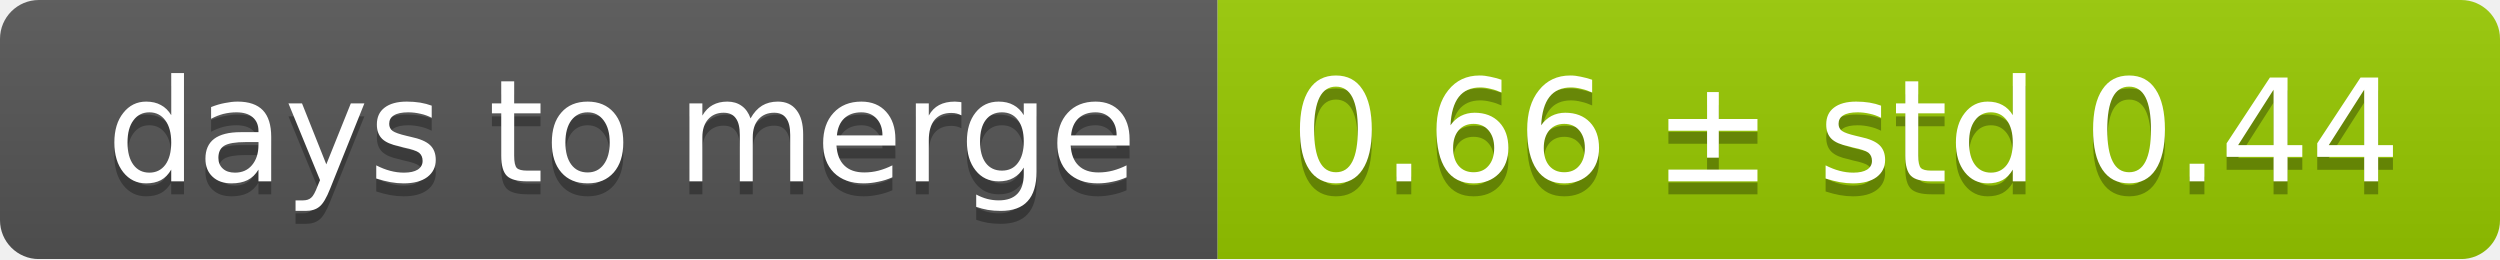
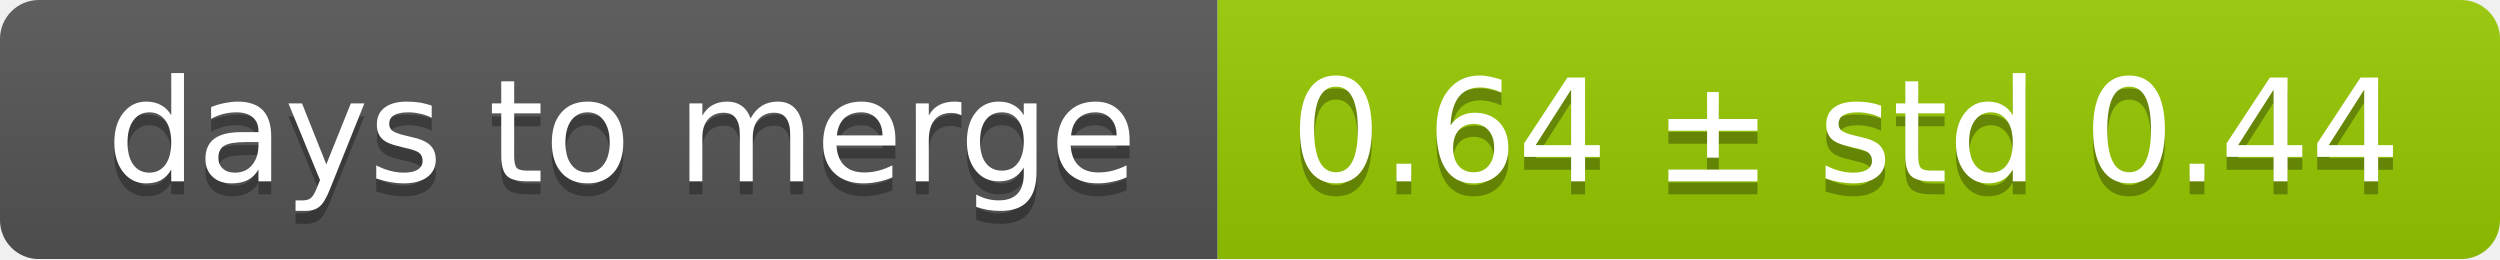
<svg xmlns="http://www.w3.org/2000/svg" width="193" height="20">
  <linearGradient id="smooth" x2="0" y2="100%">
    <stop offset="0" stop-color="#bbb" stop-opacity=".1" />
    <stop offset="1" stop-opacity=".1" />
  </linearGradient>
  <mask id="round">
    <rect width="193" height="20" rx="3" fill="#fff" />
  </mask>
  <g mask="url(#round)">
    <rect width="94" height="20" fill="#555" />
    <rect x="94" width="99" height="20" fill="#97ca00" />
    <rect width="193" height="20" fill="url(#smooth)" />
  </g>
  <g fill="#fff" text-anchor="middle" font-family="DejaVu Sans,Verdana,Geneva,sans-serif" font-size="11">
    <text x="48" y="15" fill="#010101" fill-opacity=".3">days to merge</text>
    <text x="48" y="14">days to merge</text>
-     <text x="142.5" y="15" fill="#010101" fill-opacity=".3">0.66 ± std 0.44</text>
-     <text x="142.5" y="14">0.66 ± std 0.44</text>
+     <text x="142.5" y="15" fill="#010101" fill-opacity=".3">0.64 ± std 0.44</text>
+     <text x="142.5" y="14">0.64 ± std 0.44</text>
  </g>
</svg>
